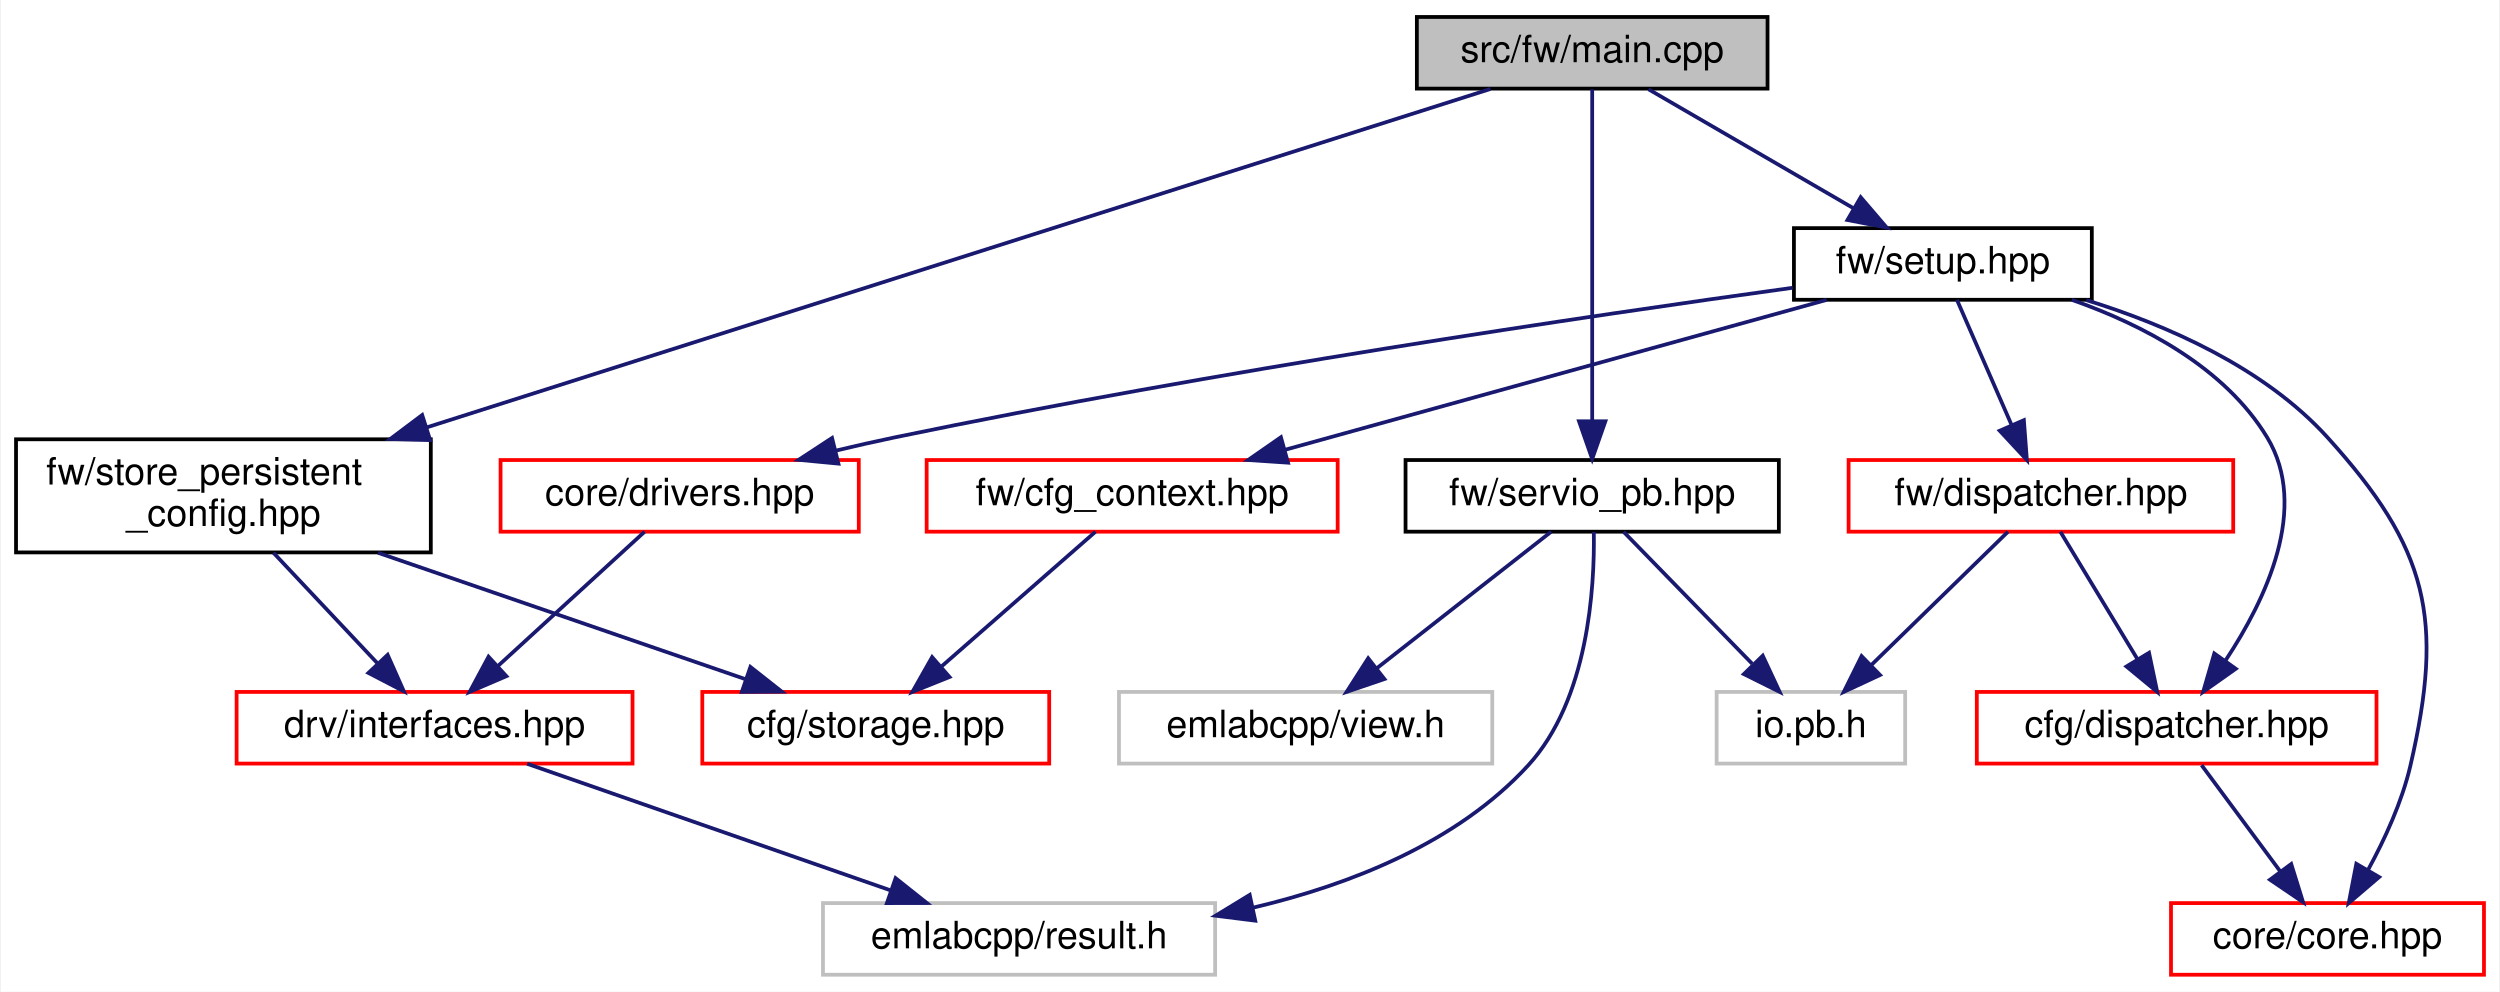
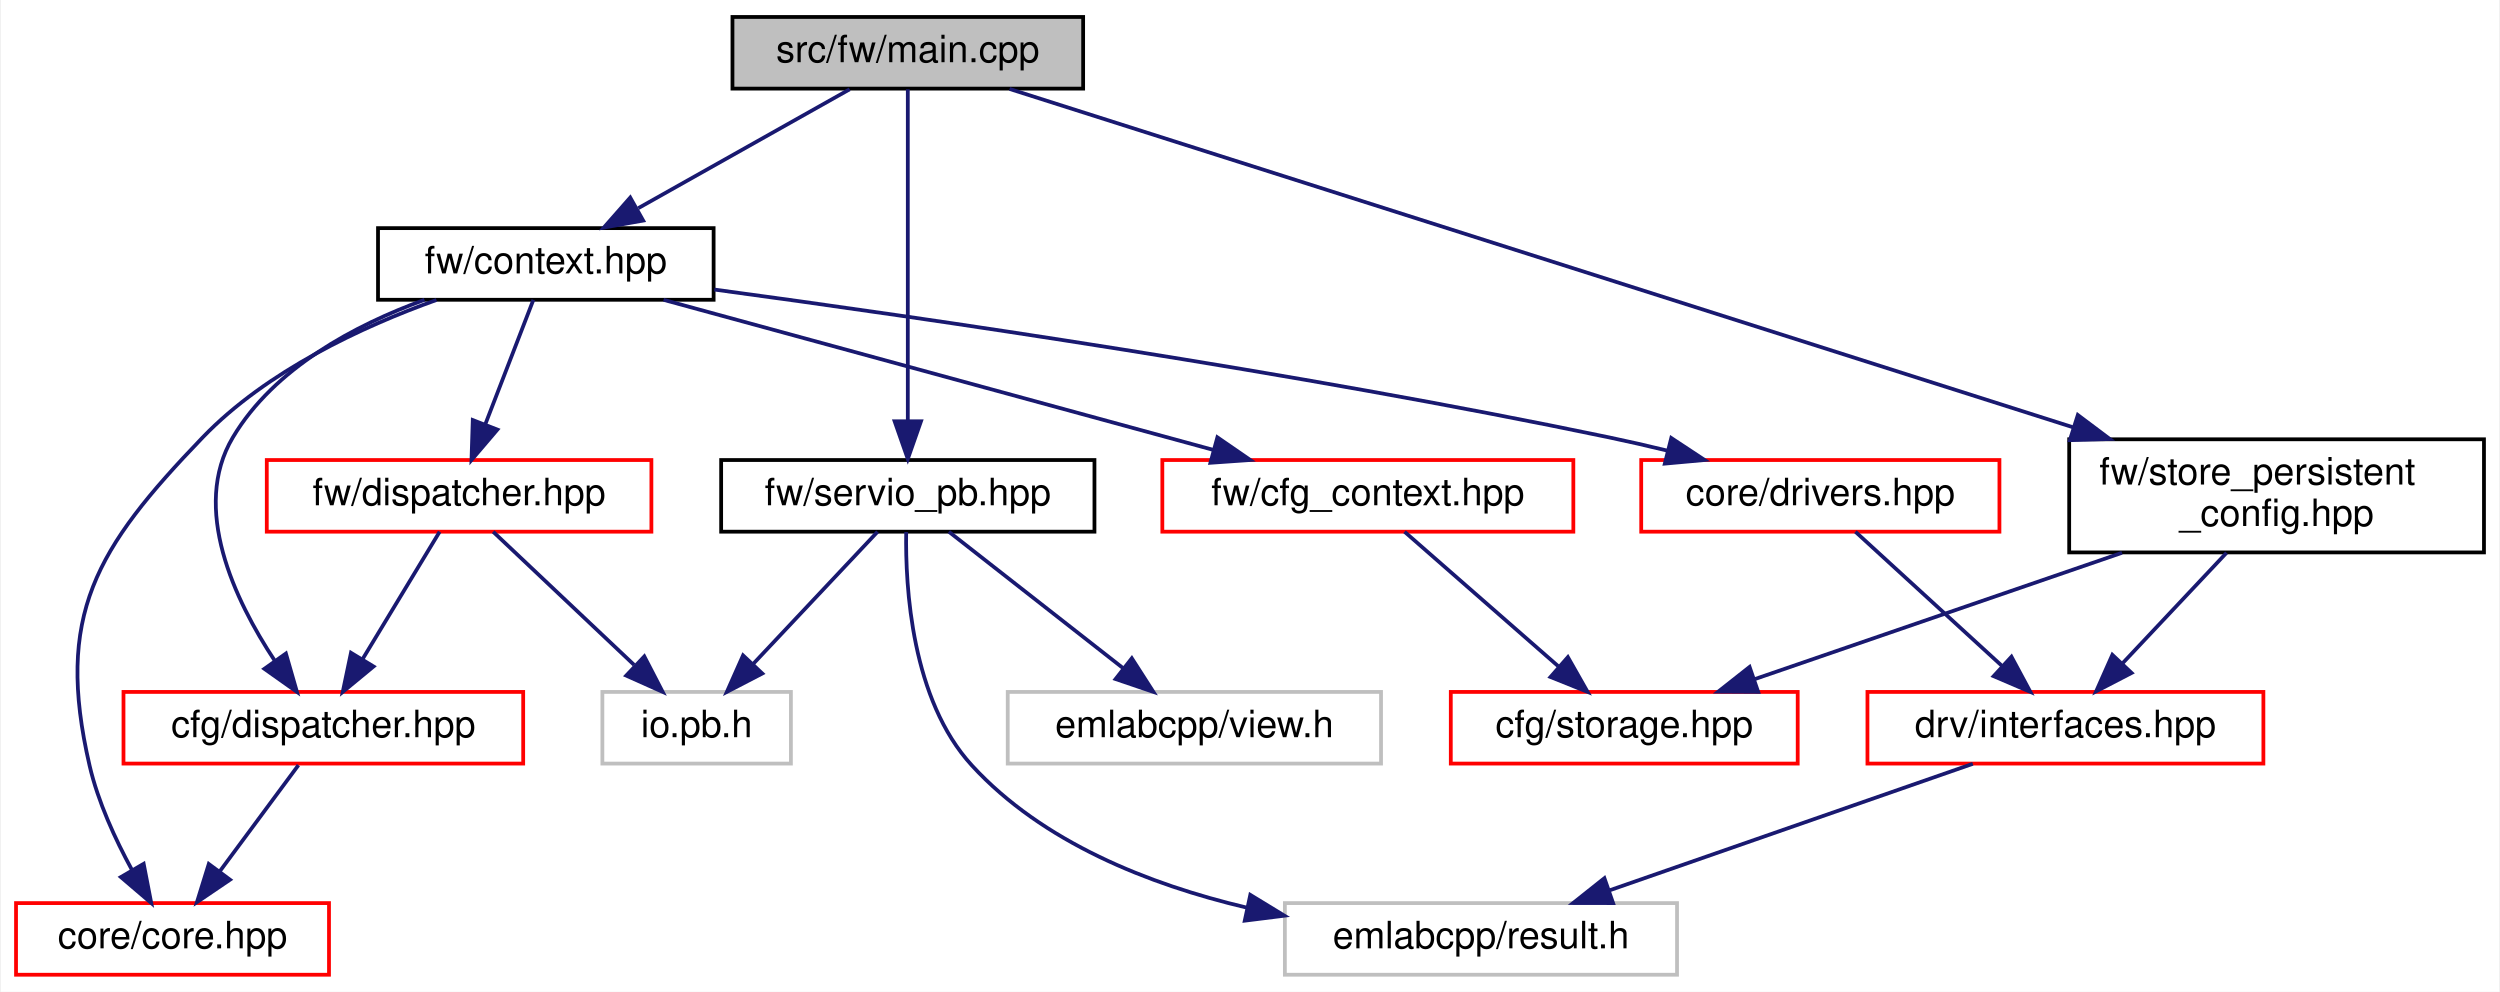
<svg xmlns="http://www.w3.org/2000/svg" xmlns:xlink="http://www.w3.org/1999/xlink" width="663pt" height="263pt" viewBox="0.00 0.00 662.50 263.00">
  <g id="graph0" class="graph" transform="scale(1 1) rotate(0) translate(4 259)">
    <polygon fill="white" stroke="transparent" points="-4,4 -4,-259 658.5,-259 658.5,4 -4,4" />
    <g id="node1" class="node">
      <g id="a_node1">
        <a xlink:title=" ">
-           <polygon fill="#bfbfbf" stroke="black" points="371.5,-235.5 371.5,-254.5 464.5,-254.5 464.5,-235.5 371.5,-235.5" />
-           <text text-anchor="middle" x="418" y="-242.5" font-family="Helvetica,sans-Serif" font-size="10.00">src/fw/main.cpp</text>
+           <polygon fill="#bfbfbf" stroke="black" points="190,-235.5 190,-254.5 283,-254.5 283,-235.5 190,-235.5" />
+           <text text-anchor="middle" x="236.5" y="-242.5" font-family="Helvetica,sans-Serif" font-size="10.00">src/fw/main.cpp</text>
        </a>
      </g>
    </g>
    <g id="node2" class="node">
      <g id="a_node2">
-         <a xlink:href="servio__pb_8hpp.html" target="_top" xlink:title=" ">
-           <polygon fill="white" stroke="black" points="368.5,-118 368.5,-137 467.5,-137 467.5,-118 368.5,-118" />
-           <text text-anchor="middle" x="418" y="-125" font-family="Helvetica,sans-Serif" font-size="10.00">fw/servio_pb.hpp</text>
+         <a xlink:href="context_8hpp.html" target="_top" xlink:title=" ">
+           <polygon fill="white" stroke="black" points="96,-179.5 96,-198.5 185,-198.5 185,-179.5 96,-179.5" />
+           <text text-anchor="middle" x="140.5" y="-186.5" font-family="Helvetica,sans-Serif" font-size="10.00">fw/context.hpp</text>
        </a>
      </g>
    </g>
    <g id="edge1" class="edge">
-       <path fill="none" stroke="midnightblue" d="M418,-235.32C418,-216.76 418,-172.84 418,-147.47" />
-       <polygon fill="midnightblue" stroke="midnightblue" points="421.5,-147.28 418,-137.28 414.5,-147.28 421.5,-147.28" />
+       <path fill="none" stroke="midnightblue" d="M221.08,-235.32C205.96,-226.82 182.68,-213.73 165.03,-203.8" />
+       <polygon fill="midnightblue" stroke="midnightblue" points="166.32,-200.51 155.89,-198.65 162.89,-206.61 166.32,-200.51" />
    </g>
-     <g id="node6" class="node">
-       <g id="a_node6">
-         <a xlink:href="fw_2setup_8hpp.html" target="_top" xlink:title=" ">
-           <polygon fill="white" stroke="black" points="471.5,-179.5 471.5,-198.5 550.5,-198.5 550.5,-179.5 471.5,-179.5" />
-           <text text-anchor="middle" x="511" y="-186.5" font-family="Helvetica,sans-Serif" font-size="10.00">fw/setup.hpp</text>
+     <g id="node12" class="node">
+       <g id="a_node12">
+         <a xlink:href="servio__pb_8hpp.html" target="_top" xlink:title=" ">
+           <polygon fill="white" stroke="black" points="187,-118 187,-137 286,-137 286,-118 187,-118" />
+           <text text-anchor="middle" x="236.5" y="-125" font-family="Helvetica,sans-Serif" font-size="10.00">fw/servio_pb.hpp</text>
+         </a>
+       </g>
+     </g>
+     <g id="edge13" class="edge">
+       <path fill="none" stroke="midnightblue" d="M236.5,-235.32C236.5,-216.76 236.5,-172.84 236.5,-147.47" />
+       <polygon fill="midnightblue" stroke="midnightblue" points="240,-147.28 236.5,-137.28 233,-147.28 240,-147.28" />
+     </g>
+     <g id="node14" class="node">
+       <g id="a_node14">
+         <a xlink:href="store__persistent__config_8hpp.html" target="_top" xlink:title=" ">
+           <polygon fill="white" stroke="black" points="544.5,-112.5 544.5,-142.5 654.5,-142.5 654.5,-112.5 544.5,-112.5" />
+           <text text-anchor="start" x="552.5" y="-130.5" font-family="Helvetica,sans-Serif" font-size="10.00">fw/store_persistent</text>
+           <text text-anchor="middle" x="599.5" y="-119.5" font-family="Helvetica,sans-Serif" font-size="10.00">_config.hpp</text>
+         </a>
+       </g>
+     </g>
+     <g id="edge17" class="edge">
+       <path fill="none" stroke="midnightblue" d="M263.49,-235.41C323.05,-216.46 466.7,-170.75 545.52,-145.68" />
+       <polygon fill="midnightblue" stroke="midnightblue" points="546.79,-148.94 555.26,-142.58 544.67,-142.27 546.79,-148.94" />
+     </g>
+     <g id="node3" class="node">
+       <g id="a_node3">
+         <a xlink:href="cfg_2dispatcher_8hpp.html" target="_top" xlink:title=" ">
+           <polygon fill="white" stroke="red" points="28.5,-56.5 28.5,-75.5 134.5,-75.5 134.5,-56.5 28.5,-56.5" />
+           <text text-anchor="middle" x="81.5" y="-63.5" font-family="Helvetica,sans-Serif" font-size="10.00">cfg/dispatcher.hpp</text>
+         </a>
+       </g>
+     </g>
+     <g id="edge2" class="edge">
+       <path fill="none" stroke="midnightblue" d="M108.32,-179.49C89.96,-172.8 68.48,-161.45 57.5,-143 46.38,-124.32 57.95,-99.93 68.55,-83.88" />
+       <polygon fill="midnightblue" stroke="midnightblue" points="71.57,-85.69 74.5,-75.51 65.86,-81.63 71.57,-85.69" />
+     </g>
+     <g id="node4" class="node">
+       <g id="a_node4">
+         <a xlink:href="core_8hpp.html" target="_top" xlink:title=" ">
+           <polygon fill="white" stroke="red" points="0,-0.5 0,-19.5 83,-19.5 83,-0.5 0,-0.5" />
+           <text text-anchor="middle" x="41.5" y="-7.5" font-family="Helvetica,sans-Serif" font-size="10.00">core/core.hpp</text>
+         </a>
+       </g>
+     </g>
+     <g id="edge4" class="edge">
+       <path fill="none" stroke="midnightblue" d="M111.5,-179.45C91.86,-172.4 66.49,-160.65 49.5,-143 21.14,-113.53 10.28,-95.85 19.5,-56 21.73,-46.36 26.32,-36.41 30.74,-28.31" />
+       <polygon fill="midnightblue" stroke="midnightblue" points="33.85,-29.92 35.86,-19.52 27.8,-26.4 33.85,-29.92" />
+     </g>
+     <g id="node5" class="node">
+       <g id="a_node5">
+         <a xlink:href="drivers_8hpp.html" target="_top" xlink:title=" ">
+           <polygon fill="white" stroke="red" points="431,-118 431,-137 526,-137 526,-118 431,-118" />
+           <text text-anchor="middle" x="478.5" y="-125" font-family="Helvetica,sans-Serif" font-size="10.00">core/drivers.hpp</text>
        </a>
      </g>
    </g>
    <g id="edge5" class="edge">
-       <path fill="none" stroke="midnightblue" d="M432.94,-235.32C447.59,-226.82 470.13,-213.73 487.24,-203.8" />
-       <polygon fill="midnightblue" stroke="midnightblue" points="489.2,-206.7 496.1,-198.65 485.69,-200.65 489.2,-206.7" />
+       <path fill="none" stroke="midnightblue" d="M185.19,-182.21C240.99,-174.67 339.27,-160.38 422.5,-143 427.53,-141.95 432.79,-140.74 437.98,-139.48" />
+       <polygon fill="midnightblue" stroke="midnightblue" points="438.97,-142.84 447.81,-137.01 437.26,-136.05 438.97,-142.84" />
    </g>
-     <g id="node14" class="node">
-       <g id="a_node14">
-         <a xlink:href="store__persistent__config_8hpp.html" target="_top" xlink:title=" ">
-           <polygon fill="white" stroke="black" points="0,-112.5 0,-142.5 110,-142.5 110,-112.5 0,-112.5" />
-           <text text-anchor="start" x="8" y="-130.5" font-family="Helvetica,sans-Serif" font-size="10.00">fw/store_persistent</text>
-           <text text-anchor="middle" x="55" y="-119.5" font-family="Helvetica,sans-Serif" font-size="10.00">_config.hpp</text>
+     <g id="node8" class="node">
+       <g id="a_node8">
+         <a xlink:href="cfg__context_8hpp.html" target="_top" xlink:title=" ">
+           <polygon fill="white" stroke="red" points="304,-118 304,-137 413,-137 413,-118 304,-118" />
+           <text text-anchor="middle" x="358.5" y="-125" font-family="Helvetica,sans-Serif" font-size="10.00">fw/cfg_context.hpp</text>
        </a>
      </g>
    </g>
-     <g id="edge17" class="edge">
-       <path fill="none" stroke="midnightblue" d="M391.01,-235.41C331.45,-216.46 187.8,-170.75 108.98,-145.68" />
-       <polygon fill="midnightblue" stroke="midnightblue" points="109.83,-142.27 99.24,-142.58 107.71,-148.94 109.83,-142.27" />
+     <g id="edge8" class="edge">
+       <path fill="none" stroke="midnightblue" d="M171.73,-179.48C210.1,-169 275.29,-151.21 317.61,-139.66" />
+       <polygon fill="midnightblue" stroke="midnightblue" points="318.6,-143.02 327.32,-137.01 316.76,-136.27 318.6,-143.02" />
    </g>
-     <g id="node3" class="node">
-       <g id="a_node3">
-         <a xlink:title=" ">
-           <polygon fill="white" stroke="#bfbfbf" points="214,-0.5 214,-19.5 318,-19.5 318,-0.5 214,-0.5" />
-           <text text-anchor="middle" x="266" y="-7.5" font-family="Helvetica,sans-Serif" font-size="10.00">emlabcpp/result.h</text>
+     <g id="node10" class="node">
+       <g id="a_node10">
+         <a xlink:href="fw_2dispatcher_8hpp.html" target="_top" xlink:title=" ">
+           <polygon fill="white" stroke="red" points="66.5,-118 66.5,-137 168.5,-137 168.5,-118 66.5,-118" />
+           <text text-anchor="middle" x="117.5" y="-125" font-family="Helvetica,sans-Serif" font-size="10.00">fw/dispatcher.hpp</text>
        </a>
      </g>
    </g>
-     <g id="edge2" class="edge">
-       <path fill="none" stroke="midnightblue" d="M418.43,-117.91C418.67,-103.28 417.01,-73.43 401,-56 382.27,-35.6 354.05,-24.44 328.24,-18.33" />
-       <polygon fill="midnightblue" stroke="midnightblue" points="328.64,-14.84 318.12,-16.16 327.17,-21.68 328.64,-14.84" />
-     </g>
-     <g id="node4" class="node">
-       <g id="a_node4">
-         <a xlink:title=" ">
-           <polygon fill="white" stroke="#bfbfbf" points="292.5,-56.5 292.5,-75.5 391.5,-75.5 391.5,-56.5 292.5,-56.5" />
-           <text text-anchor="middle" x="342" y="-63.5" font-family="Helvetica,sans-Serif" font-size="10.00">emlabcpp/view.h</text>
-         </a>
-       </g>
+     <g id="edge10" class="edge">
+       <path fill="none" stroke="midnightblue" d="M137.2,-179.48C133.89,-170.9 128.68,-157.43 124.45,-146.48" />
+       <polygon fill="midnightblue" stroke="midnightblue" points="127.66,-145.07 120.79,-137.01 121.13,-147.6 127.66,-145.07" />
    </g>
    <g id="edge3" class="edge">
-       <path fill="none" stroke="midnightblue" d="M407.11,-117.98C395.03,-108.52 375.33,-93.1 360.76,-81.69" />
-       <polygon fill="midnightblue" stroke="midnightblue" points="362.9,-78.92 352.87,-75.51 358.59,-84.43 362.9,-78.92" />
+       <path fill="none" stroke="midnightblue" d="M74.89,-56.08C69.24,-48.46 60.96,-37.26 54.05,-27.94" />
+       <polygon fill="midnightblue" stroke="midnightblue" points="56.75,-25.7 47.98,-19.75 51.12,-29.87 56.75,-25.7" />
    </g>
-     <g id="node5" class="node">
-       <g id="a_node5">
-         <a xlink:title=" ">
-           <polygon fill="white" stroke="#bfbfbf" points="451,-56.5 451,-75.5 501,-75.5 501,-56.5 451,-56.5" />
-           <text text-anchor="middle" x="476" y="-63.5" font-family="Helvetica,sans-Serif" font-size="10.00">io.pb.h</text>
-         </a>
-       </g>
-     </g>
-     <g id="edge4" class="edge">
-       <path fill="none" stroke="midnightblue" d="M426.31,-117.98C435.18,-108.87 449.45,-94.24 460.42,-82.98" />
-       <polygon fill="midnightblue" stroke="midnightblue" points="463.23,-85.11 467.71,-75.51 458.22,-80.23 463.23,-85.11" />
-     </g>
-     <g id="node7" class="node">
-       <g id="a_node7">
-         <a xlink:href="cfg_2dispatcher_8hpp.html" target="_top" xlink:title=" ">
-           <polygon fill="white" stroke="red" points="520,-56.5 520,-75.5 626,-75.5 626,-56.5 520,-56.5" />
-           <text text-anchor="middle" x="573" y="-63.5" font-family="Helvetica,sans-Serif" font-size="10.00">cfg/dispatcher.hpp</text>
+     <g id="node6" class="node">
+       <g id="a_node6">
+         <a xlink:href="interfaces_8hpp.html" target="_top" xlink:title=" ">
+           <polygon fill="white" stroke="red" points="491,-56.5 491,-75.5 596,-75.5 596,-56.5 491,-56.5" />
+           <text text-anchor="middle" x="543.5" y="-63.5" font-family="Helvetica,sans-Serif" font-size="10.00">drv/interfaces.hpp</text>
        </a>
      </g>
    </g>
    <g id="edge6" class="edge">
-       <path fill="none" stroke="midnightblue" d="M545.18,-179.49C563.99,-172.88 585.74,-161.6 597,-143 608.26,-124.4 596.65,-99.99 586.01,-83.92" />
-       <polygon fill="midnightblue" stroke="midnightblue" points="588.68,-81.64 580.03,-75.53 582.98,-85.7 588.68,-81.64" />
+       <path fill="none" stroke="midnightblue" d="M487.81,-117.98C497.95,-108.7 514.36,-93.67 526.75,-82.33" />
+       <polygon fill="midnightblue" stroke="midnightblue" points="529.19,-84.84 534.2,-75.51 524.46,-79.68 529.19,-84.84" />
    </g>
-     <g id="node8" class="node">
-       <g id="a_node8">
-         <a xlink:href="core_8hpp.html" target="_top" xlink:title=" ">
-           <polygon fill="white" stroke="red" points="571.5,-0.5 571.5,-19.5 654.5,-19.5 654.5,-0.5 571.5,-0.5" />
-           <text text-anchor="middle" x="613" y="-7.5" font-family="Helvetica,sans-Serif" font-size="10.00">core/core.hpp</text>
+     <g id="node7" class="node">
+       <g id="a_node7">
+         <a xlink:title=" ">
+           <polygon fill="white" stroke="#bfbfbf" points="336.5,-0.5 336.5,-19.5 440.5,-19.5 440.5,-0.5 336.5,-0.5" />
+           <text text-anchor="middle" x="388.5" y="-7.5" font-family="Helvetica,sans-Serif" font-size="10.00">emlabcpp/result.h</text>
        </a>
      </g>
    </g>
-     <g id="edge8" class="edge">
-       <path fill="none" stroke="midnightblue" d="M549.02,-179.42C570.46,-172.78 596.23,-161.5 613,-143 639.78,-113.45 643.99,-94.86 635,-56 632.77,-46.36 628.18,-36.41 623.76,-28.31" />
-       <polygon fill="midnightblue" stroke="midnightblue" points="626.7,-26.4 618.64,-19.52 620.65,-29.92 626.7,-26.4" />
+     <g id="edge7" class="edge">
+       <path fill="none" stroke="midnightblue" d="M518.94,-56.44C492.98,-47.4 451.83,-33.06 422.7,-22.92" />
+       <polygon fill="midnightblue" stroke="midnightblue" points="423.54,-19.5 412.95,-19.52 421.24,-26.11 423.54,-19.5" />
    </g>
    <g id="node9" class="node">
      <g id="a_node9">
-         <a xlink:href="drivers_8hpp.html" target="_top" xlink:title=" ">
-           <polygon fill="white" stroke="red" points="128.5,-118 128.5,-137 223.5,-137 223.5,-118 128.5,-118" />
-           <text text-anchor="middle" x="176" y="-125" font-family="Helvetica,sans-Serif" font-size="10.00">core/drivers.hpp</text>
+         <a xlink:href="storage_8hpp.html" target="_top" xlink:title=" ">
+           <polygon fill="white" stroke="red" points="380.5,-56.5 380.5,-75.5 472.5,-75.5 472.5,-56.5 380.5,-56.5" />
+           <text text-anchor="middle" x="426.5" y="-63.5" font-family="Helvetica,sans-Serif" font-size="10.00">cfg/storage.hpp</text>
        </a>
      </g>
    </g>
    <g id="edge9" class="edge">
-       <path fill="none" stroke="midnightblue" d="M471.21,-182.69C417.06,-175.21 317.25,-160.5 233,-143 227.94,-141.95 222.66,-140.75 217.44,-139.5" />
-       <polygon fill="midnightblue" stroke="midnightblue" points="218.09,-136.05 207.54,-137.05 216.41,-142.85 218.09,-136.05" />
+       <path fill="none" stroke="midnightblue" d="M368.24,-117.98C378.85,-108.7 396.02,-93.67 408.98,-82.33" />
+       <polygon fill="midnightblue" stroke="midnightblue" points="411.55,-84.73 416.78,-75.51 406.94,-79.46 411.55,-84.73" />
+     </g>
+     <g id="edge11" class="edge">
+       <path fill="none" stroke="midnightblue" d="M112.34,-117.98C107.05,-109.23 98.66,-95.37 91.97,-84.31" />
+       <polygon fill="midnightblue" stroke="midnightblue" points="94.82,-82.25 86.65,-75.51 88.83,-85.88 94.82,-82.25" />
    </g>
    <g id="node11" class="node">
      <g id="a_node11">
-         <a xlink:href="cfg__context_8hpp.html" target="_top" xlink:title=" ">
-           <polygon fill="white" stroke="red" points="241.5,-118 241.5,-137 350.5,-137 350.5,-118 241.5,-118" />
-           <text text-anchor="middle" x="296" y="-125" font-family="Helvetica,sans-Serif" font-size="10.00">fw/cfg_context.hpp</text>
+         <a xlink:title=" ">
+           <polygon fill="white" stroke="#bfbfbf" points="155.5,-56.5 155.5,-75.5 205.5,-75.5 205.5,-56.5 155.5,-56.5" />
+           <text text-anchor="middle" x="180.5" y="-63.5" font-family="Helvetica,sans-Serif" font-size="10.00">io.pb.h</text>
        </a>
      </g>
    </g>
    <g id="edge12" class="edge">
-       <path fill="none" stroke="midnightblue" d="M480.2,-179.48C442.44,-169.03 378.34,-151.29 336.59,-139.73" />
-       <polygon fill="midnightblue" stroke="midnightblue" points="337.32,-136.3 326.75,-137.01 335.45,-143.05 337.32,-136.3" />
+       <path fill="none" stroke="midnightblue" d="M126.53,-117.98C136.26,-108.78 151.96,-93.96 163.92,-82.66" />
+       <polygon fill="midnightblue" stroke="midnightblue" points="166.62,-84.92 171.49,-75.51 161.82,-79.83 166.62,-84.92" />
+     </g>
+     <g id="edge14" class="edge">
+       <path fill="none" stroke="midnightblue" d="M236.07,-117.91C235.83,-103.28 237.49,-73.43 253.5,-56 272.23,-35.6 300.45,-24.44 326.26,-18.33" />
+       <polygon fill="midnightblue" stroke="midnightblue" points="327.33,-21.68 336.38,-16.16 325.86,-14.84 327.33,-21.68" />
+     </g>
+     <g id="edge16" class="edge">
+       <path fill="none" stroke="midnightblue" d="M228.48,-117.98C219.91,-108.87 206.14,-94.24 195.54,-82.98" />
+       <polygon fill="midnightblue" stroke="midnightblue" points="197.91,-80.39 188.51,-75.51 192.81,-85.19 197.91,-80.39" />
    </g>
    <g id="node13" class="node">
      <g id="a_node13">
-         <a xlink:href="fw_2dispatcher_8hpp.html" target="_top" xlink:title=" ">
-           <polygon fill="white" stroke="red" points="486,-118 486,-137 588,-137 588,-118 486,-118" />
-           <text text-anchor="middle" x="537" y="-125" font-family="Helvetica,sans-Serif" font-size="10.00">fw/dispatcher.hpp</text>
+         <a xlink:title=" ">
+           <polygon fill="white" stroke="#bfbfbf" points="263,-56.5 263,-75.5 362,-75.5 362,-56.5 263,-56.5" />
+           <text text-anchor="middle" x="312.5" y="-63.5" font-family="Helvetica,sans-Serif" font-size="10.00">emlabcpp/view.h</text>
        </a>
      </g>
    </g>
-     <g id="edge14" class="edge">
-       <path fill="none" stroke="midnightblue" d="M514.73,-179.48C518.47,-170.9 524.36,-157.43 529.14,-146.48" />
-       <polygon fill="midnightblue" stroke="midnightblue" points="532.48,-147.57 533.28,-137.01 526.07,-144.77 532.48,-147.57" />
-     </g>
-     <g id="edge7" class="edge">
-       <path fill="none" stroke="midnightblue" d="M579.61,-56.08C585.26,-48.46 593.54,-37.26 600.45,-27.94" />
-       <polygon fill="midnightblue" stroke="midnightblue" points="603.38,-29.87 606.52,-19.75 597.75,-25.7 603.38,-29.87" />
-     </g>
-     <g id="node10" class="node">
-       <g id="a_node10">
-         <a xlink:href="interfaces_8hpp.html" target="_top" xlink:title=" ">
-           <polygon fill="white" stroke="red" points="58.5,-56.5 58.5,-75.5 163.5,-75.5 163.5,-56.5 58.5,-56.5" />
-           <text text-anchor="middle" x="111" y="-63.5" font-family="Helvetica,sans-Serif" font-size="10.00">drv/interfaces.hpp</text>
-         </a>
-       </g>
-     </g>
-     <g id="edge10" class="edge">
-       <path fill="none" stroke="midnightblue" d="M166.69,-117.98C156.55,-108.7 140.14,-93.67 127.75,-82.33" />
-       <polygon fill="midnightblue" stroke="midnightblue" points="130.04,-79.68 120.3,-75.51 125.31,-84.84 130.04,-79.68" />
-     </g>
-     <g id="edge11" class="edge">
-       <path fill="none" stroke="midnightblue" d="M135.56,-56.44C161.52,-47.4 202.67,-33.06 231.8,-22.92" />
-       <polygon fill="midnightblue" stroke="midnightblue" points="233.26,-26.11 241.55,-19.52 230.96,-19.5 233.26,-26.11" />
-     </g>
-     <g id="node12" class="node">
-       <g id="a_node12">
-         <a xlink:href="storage_8hpp.html" target="_top" xlink:title=" ">
-           <polygon fill="white" stroke="red" points="182,-56.5 182,-75.5 274,-75.5 274,-56.5 182,-56.5" />
-           <text text-anchor="middle" x="228" y="-63.5" font-family="Helvetica,sans-Serif" font-size="10.00">cfg/storage.hpp</text>
-         </a>
-       </g>
-     </g>
-     <g id="edge13" class="edge">
-       <path fill="none" stroke="midnightblue" d="M286.26,-117.98C275.65,-108.7 258.48,-93.67 245.52,-82.33" />
-       <polygon fill="midnightblue" stroke="midnightblue" points="247.56,-79.46 237.72,-75.51 242.95,-84.73 247.56,-79.46" />
-     </g>
-     <g id="edge16" class="edge">
-       <path fill="none" stroke="midnightblue" d="M528.26,-117.98C518.84,-108.78 503.64,-93.96 492.05,-82.66" />
-       <polygon fill="midnightblue" stroke="midnightblue" points="494.33,-79.99 484.72,-75.51 489.44,-85 494.33,-79.99" />
-     </g>
    <g id="edge15" class="edge">
-       <path fill="none" stroke="midnightblue" d="M542.16,-117.98C547.45,-109.23 555.84,-95.37 562.53,-84.31" />
-       <polygon fill="midnightblue" stroke="midnightblue" points="565.67,-85.88 567.85,-75.51 559.68,-82.25 565.67,-85.88" />
+       <path fill="none" stroke="midnightblue" d="M247.39,-117.98C259.47,-108.52 279.17,-93.1 293.74,-81.69" />
+       <polygon fill="midnightblue" stroke="midnightblue" points="295.91,-84.43 301.63,-75.51 291.6,-78.92 295.91,-84.43" />
    </g>
    <g id="edge19" class="edge">
-       <path fill="none" stroke="midnightblue" d="M68.27,-112.4C76.58,-103.58 87.3,-92.18 95.92,-83.02" />
-       <polygon fill="midnightblue" stroke="midnightblue" points="98.55,-85.34 102.85,-75.66 93.45,-80.54 98.55,-85.34" />
+       <path fill="none" stroke="midnightblue" d="M586.23,-112.4C577.92,-103.58 567.2,-92.18 558.58,-83.02" />
+       <polygon fill="midnightblue" stroke="midnightblue" points="561.05,-80.54 551.65,-75.66 555.95,-85.34 561.05,-80.54" />
    </g>
    <g id="edge18" class="edge">
-       <path fill="none" stroke="midnightblue" d="M96,-112.4C125.63,-102.21 165.23,-88.59 193.3,-78.93" />
-       <polygon fill="midnightblue" stroke="midnightblue" points="194.76,-82.13 203.08,-75.57 192.48,-75.51 194.76,-82.13" />
+       <path fill="none" stroke="midnightblue" d="M558.5,-112.4C528.87,-102.21 489.27,-88.59 461.2,-78.93" />
+       <polygon fill="midnightblue" stroke="midnightblue" points="462.02,-75.51 451.42,-75.57 459.74,-82.13 462.02,-75.51" />
    </g>
  </g>
</svg>
